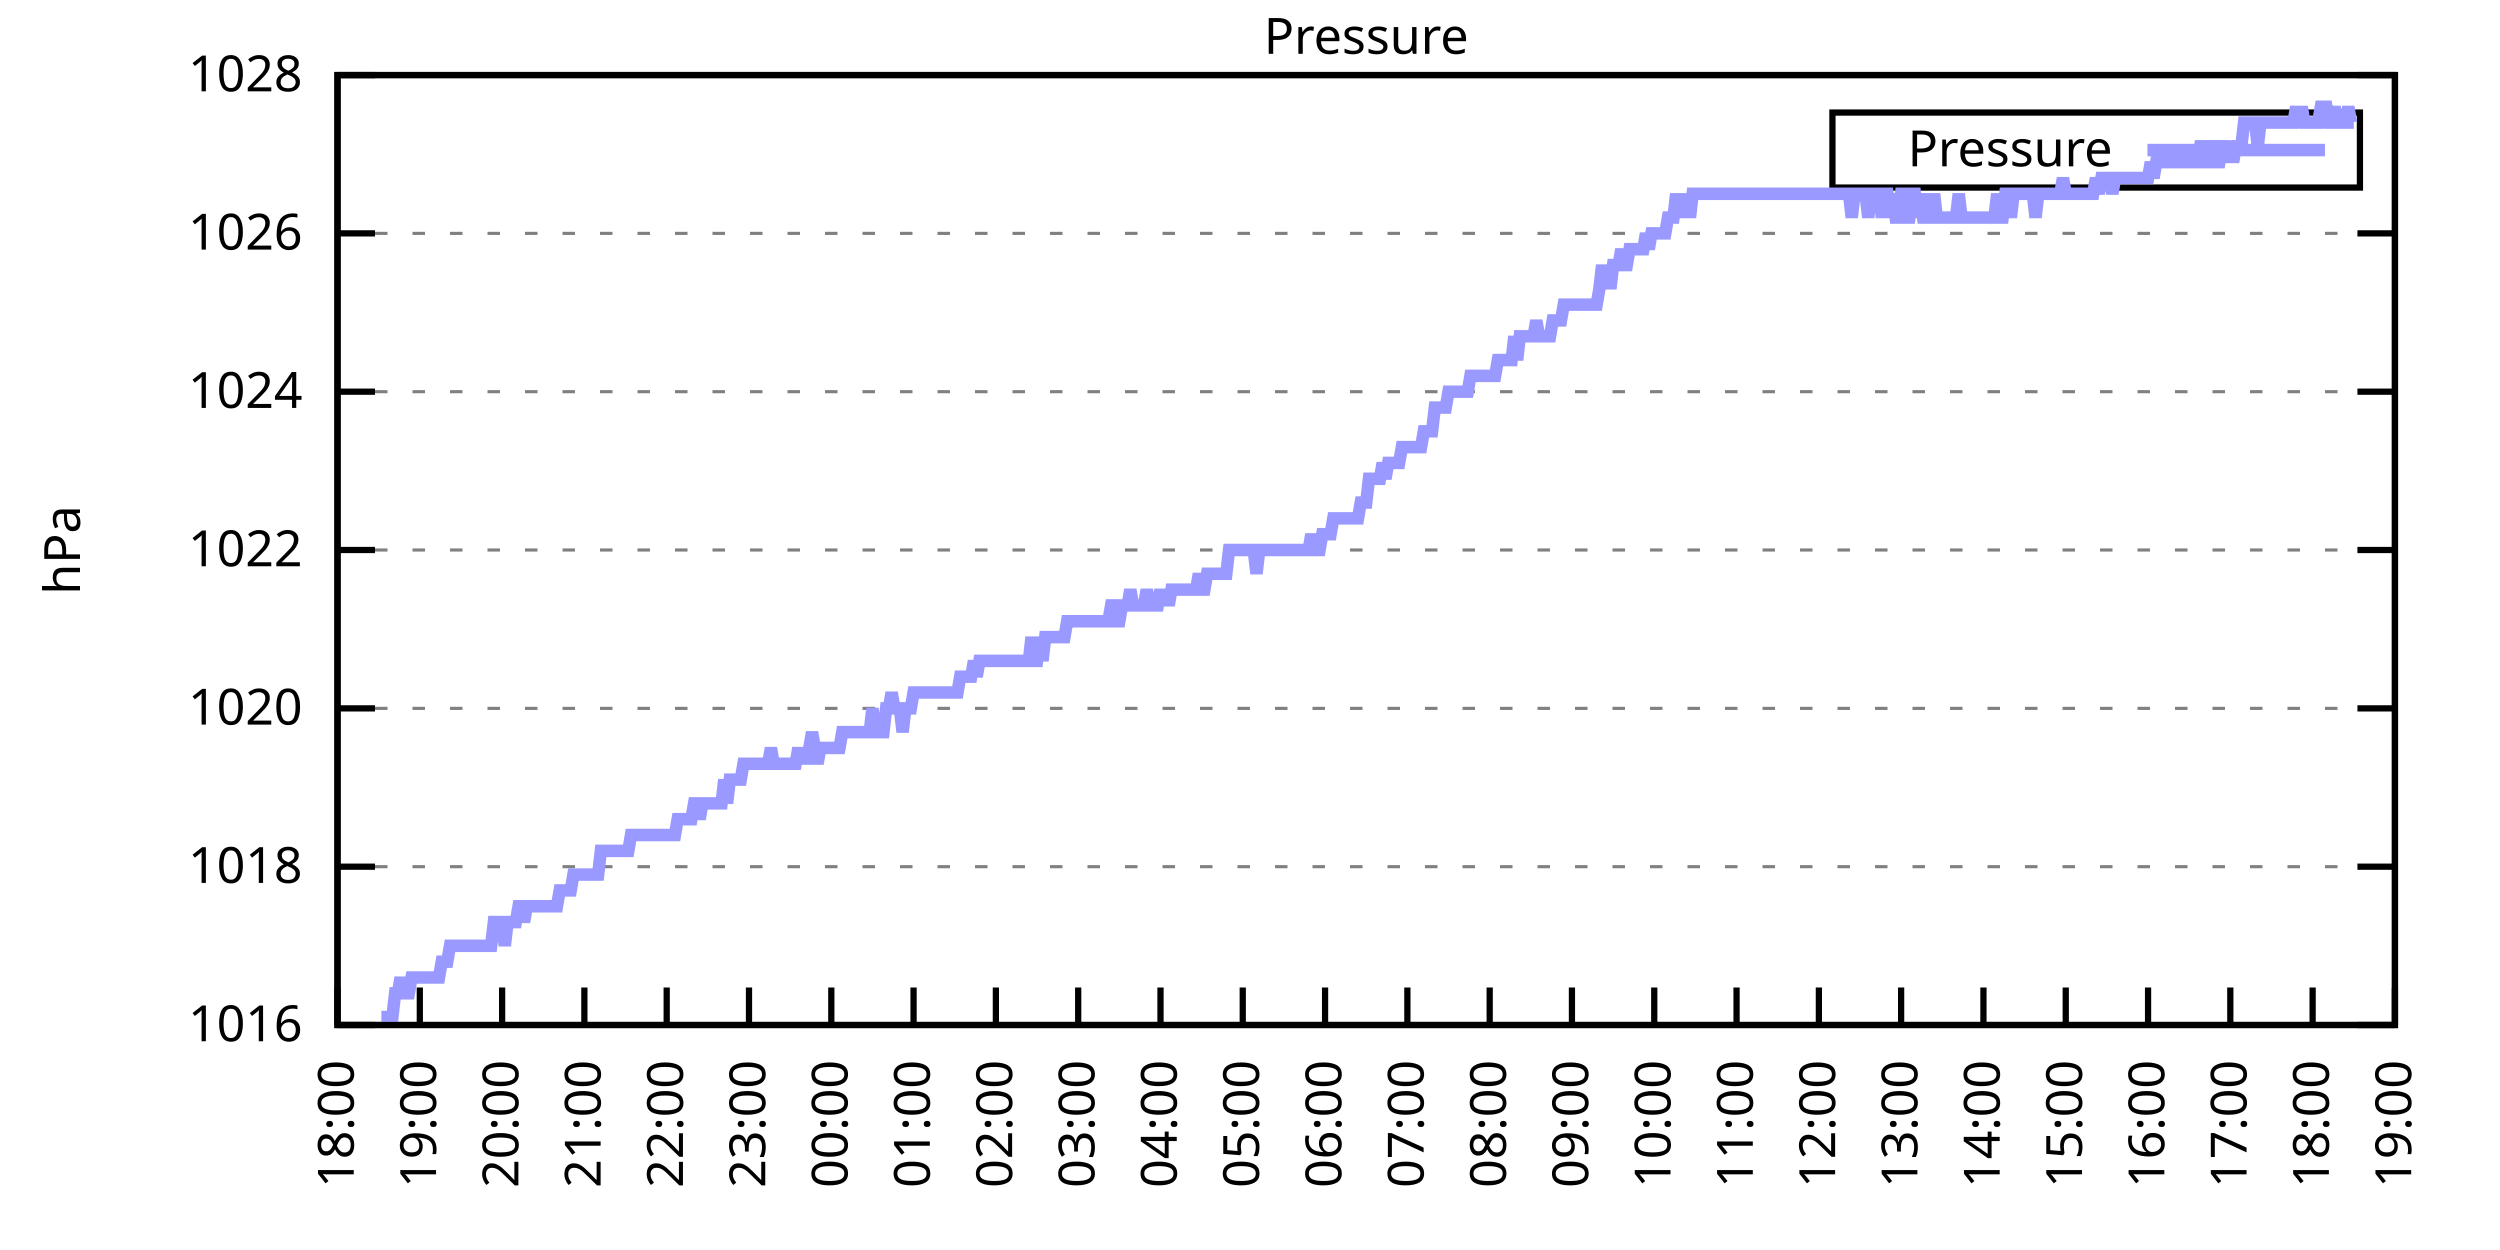
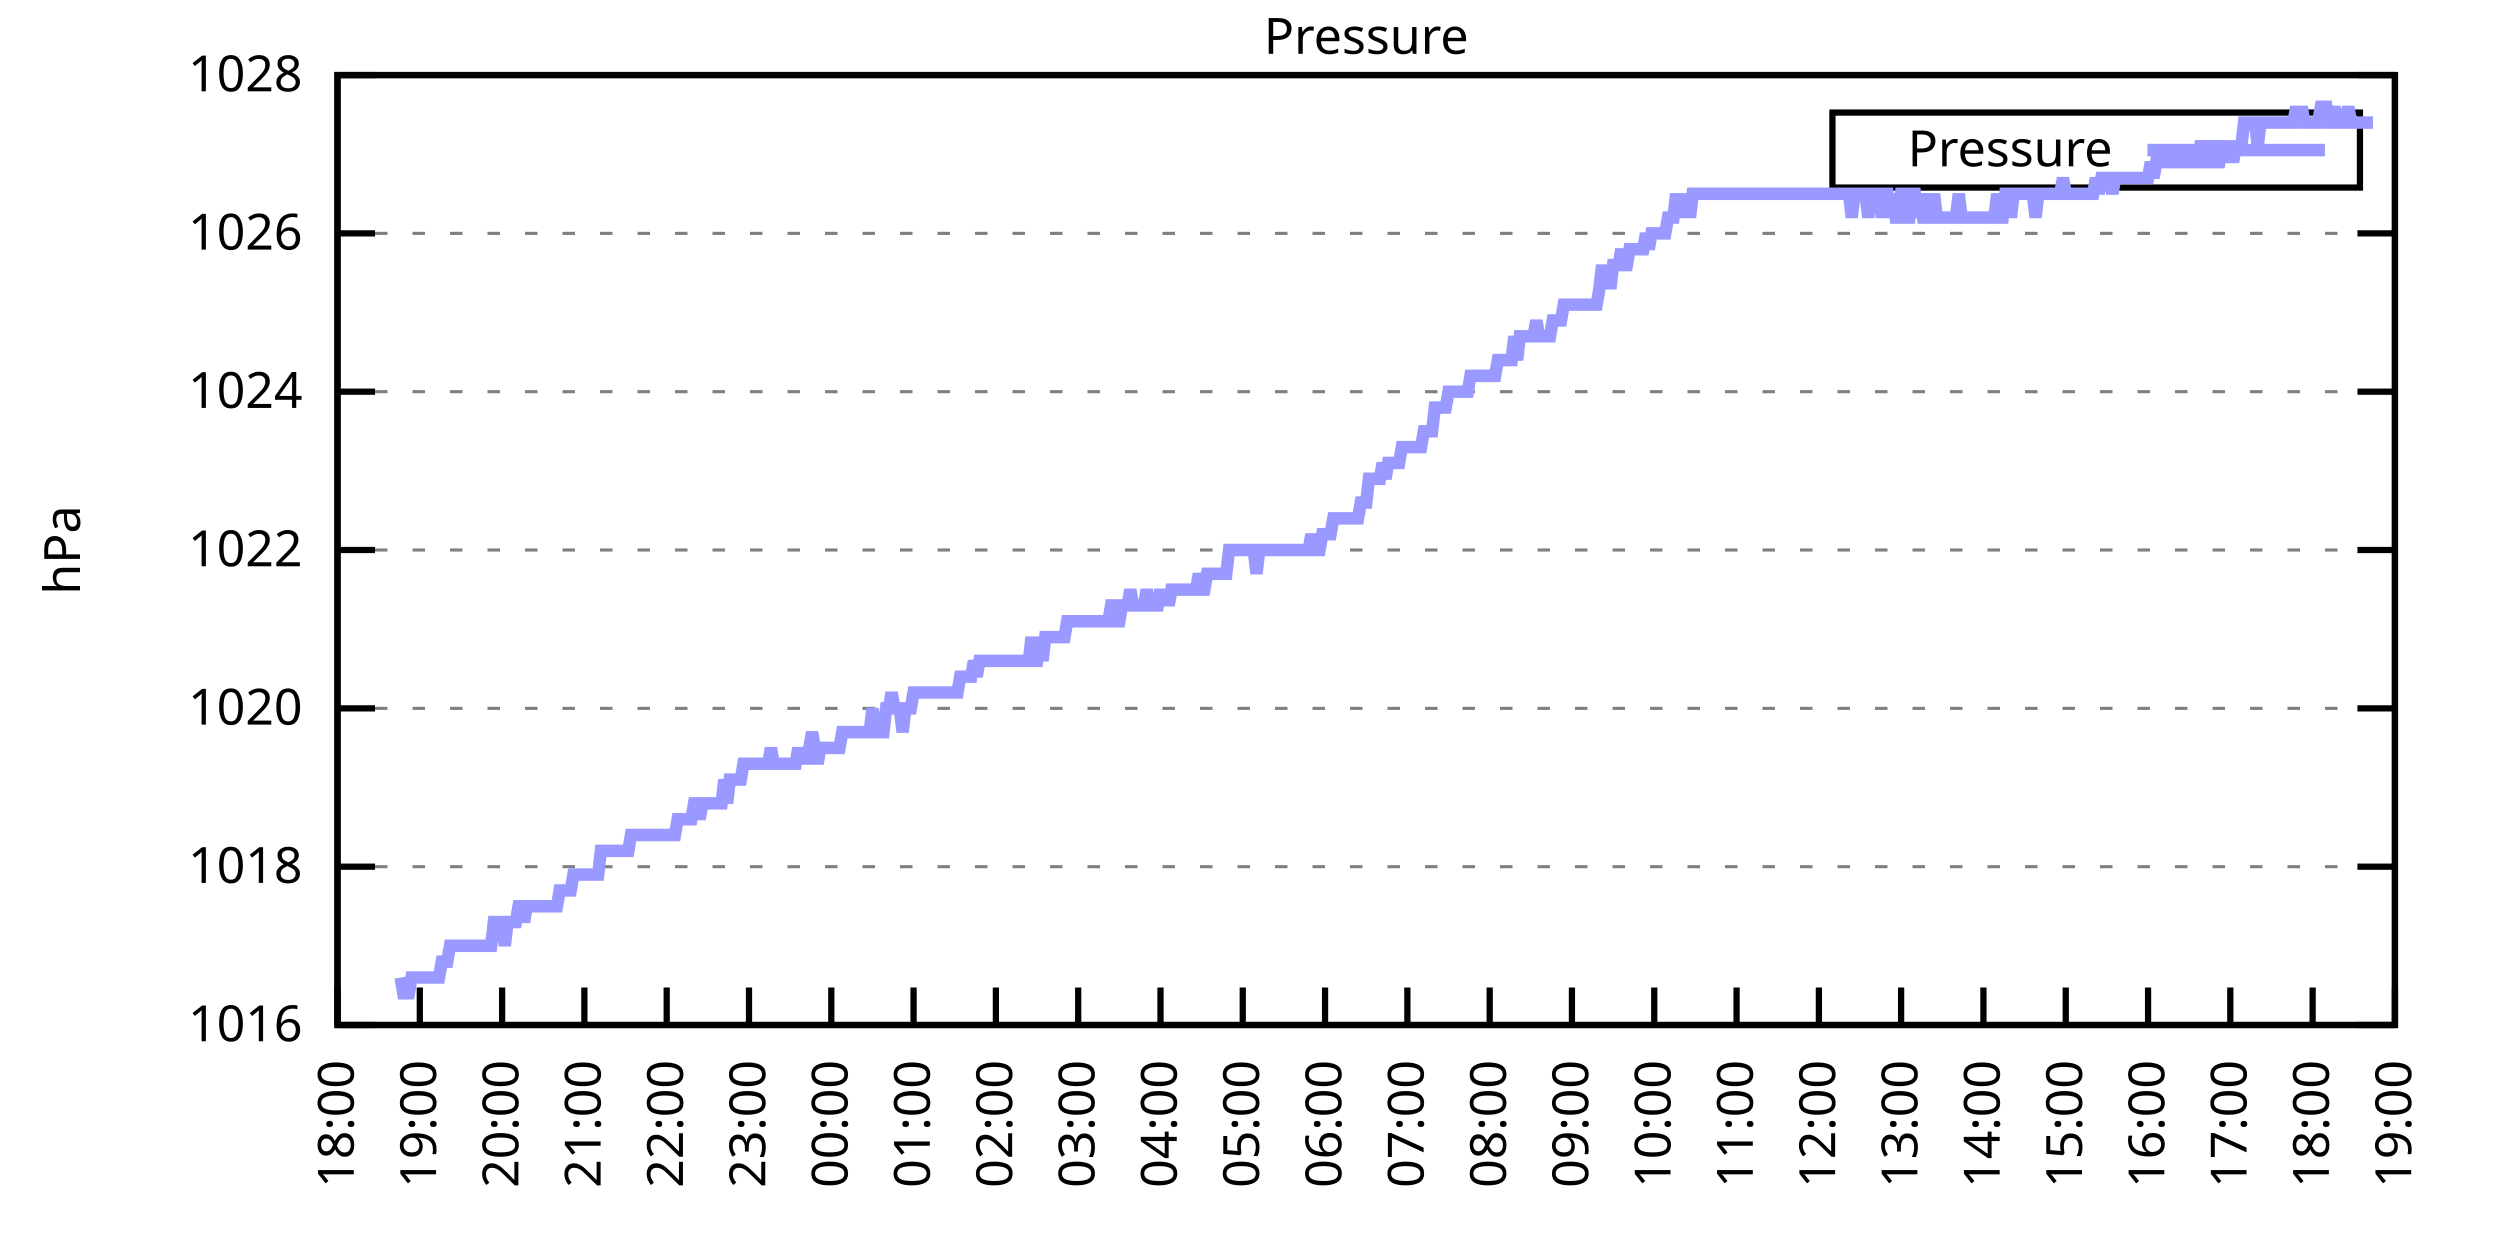
<svg xmlns="http://www.w3.org/2000/svg" xmlns:xlink="http://www.w3.org/1999/xlink" width="400" height="200" viewBox="0 0 400 200">
  <g id="gnuplot_canvas">
    <rect x="0" y="0" width="400" height="200" fill="none" />
    <defs>
      <circle id="gpDot" r="0.5" stroke-width="0.5" stroke="currentColor" />
      <path id="gpPt0" stroke-width="0.333" stroke="currentColor" d="M-1,0 h2 M0,-1 v2" />
      <path id="gpPt1" stroke-width="0.333" stroke="currentColor" d="M-1,-1 L1,1 M1,-1 L-1,1" />
      <path id="gpPt2" stroke-width="0.333" stroke="currentColor" d="M-1,0 L1,0 M0,-1 L0,1 M-1,-1 L1,1 M-1,1 L1,-1" />
      <rect id="gpPt3" stroke-width="0.333" stroke="currentColor" x="-1" y="-1" width="2" height="2" />
      <rect id="gpPt4" stroke-width="0.333" stroke="currentColor" fill="currentColor" x="-1" y="-1" width="2" height="2" />
      <circle id="gpPt5" stroke-width="0.333" stroke="currentColor" cx="0" cy="0" r="1" />
      <use xlink:href="#gpPt5" id="gpPt6" fill="currentColor" stroke="none" />
      <path id="gpPt7" stroke-width="0.333" stroke="currentColor" d="M0,-1.33 L-1.33,0.67 L1.33,0.67 z" />
      <use xlink:href="#gpPt7" id="gpPt8" fill="currentColor" stroke="none" />
      <use xlink:href="#gpPt7" id="gpPt9" stroke="currentColor" transform="rotate(180)" />
      <use xlink:href="#gpPt9" id="gpPt10" fill="currentColor" stroke="none" />
      <use xlink:href="#gpPt3" id="gpPt11" stroke="currentColor" transform="rotate(45)" />
      <use xlink:href="#gpPt11" id="gpPt12" fill="currentColor" stroke="none" />
      <path id="gpPt13" stroke-width="0.333" stroke="currentColor" d="M0,1.330 L1.265,0.411 L0.782,-1.067 L-0.782,-1.076 L-1.265,0.411 z" />
      <use xlink:href="#gpPt13" id="gpPt14" fill="currentColor" stroke="none" />
      <filter id="textbox" filterUnits="objectBoundingBox" x="0" y="0" height="1" width="1">
        <feFlood flood-color="white" flood-opacity="1" result="bgnd" />
        <feComposite in="SourceGraphic" in2="bgnd" operator="atop" />
      </filter>
      <filter id="greybox" filterUnits="objectBoundingBox" x="0" y="0" height="1" width="1">
        <feFlood flood-color="lightgrey" flood-opacity="1" result="grey" />
        <feComposite in="SourceGraphic" in2="grey" operator="atop" />
      </filter>
    </defs>
    <g fill="none" color="white" stroke="currentColor" stroke-width="1.00" stroke-linecap="butt" stroke-linejoin="miter">
</g>
    <g fill="none" color="black" stroke="currentColor" stroke-width="1.00" stroke-linecap="butt" stroke-linejoin="miter">
      <g stroke="none" shape-rendering="crispEdges">
        <polygon fill="rgb(255, 255, 255)" points="54.00,164.00 383.18,164.00 383.18,12.02 54.00,12.02 " />
      </g>
    </g>
    <g fill="none" color="black" stroke="currentColor" stroke-width="1.00" stroke-linecap="butt" stroke-linejoin="miter">
</g>
    <g fill="none" color="black" stroke="black" stroke-width="0.50" stroke-linecap="butt" stroke-linejoin="miter">
</g>
    <g fill="none" color="gray" stroke="currentColor" stroke-width="0.50" stroke-linecap="butt" stroke-linejoin="miter">
      <path stroke="gray" stroke-dasharray="2,4" class="gridline" d="M54.00,164.00 L383.19,164.00  " />
    </g>
    <g fill="none" color="gray" stroke="gray" stroke-width="1.00" stroke-linecap="butt" stroke-linejoin="miter">
</g>
    <g fill="none" color="black" stroke="currentColor" stroke-width="1.00" stroke-linecap="butt" stroke-linejoin="miter">
      <path stroke="black" d="M54.00,164.00 L60.00,164.00 M383.19,164.00 L377.19,164.00  " />
      <g transform="translate(48.40,166.60)" stroke="none" fill="black" font-family="Sans" font-size="8.00" text-anchor="end">
        <text>
          <tspan font-family="Sans"> 1016</tspan>
        </text>
      </g>
    </g>
    <g fill="none" color="black" stroke="currentColor" stroke-width="1.00" stroke-linecap="butt" stroke-linejoin="miter">
</g>
    <g fill="none" color="black" stroke="black" stroke-width="0.50" stroke-linecap="butt" stroke-linejoin="miter">
</g>
    <g fill="none" color="gray" stroke="currentColor" stroke-width="0.50" stroke-linecap="butt" stroke-linejoin="miter">
      <path stroke="gray" stroke-dasharray="2,4" class="gridline" d="M54.00,138.67 L383.19,138.67  " />
    </g>
    <g fill="none" color="gray" stroke="gray" stroke-width="1.00" stroke-linecap="butt" stroke-linejoin="miter">
</g>
    <g fill="none" color="black" stroke="currentColor" stroke-width="1.00" stroke-linecap="butt" stroke-linejoin="miter">
      <path stroke="black" d="M54.00,138.67 L60.00,138.67 M383.19,138.67 L377.19,138.67  " />
      <g transform="translate(48.40,141.27)" stroke="none" fill="black" font-family="Sans" font-size="8.00" text-anchor="end">
        <text>
          <tspan font-family="Sans"> 1018</tspan>
        </text>
      </g>
    </g>
    <g fill="none" color="black" stroke="currentColor" stroke-width="1.00" stroke-linecap="butt" stroke-linejoin="miter">
</g>
    <g fill="none" color="black" stroke="black" stroke-width="0.50" stroke-linecap="butt" stroke-linejoin="miter">
</g>
    <g fill="none" color="gray" stroke="currentColor" stroke-width="0.50" stroke-linecap="butt" stroke-linejoin="miter">
      <path stroke="gray" stroke-dasharray="2,4" class="gridline" d="M54.00,113.34 L383.19,113.34  " />
    </g>
    <g fill="none" color="gray" stroke="gray" stroke-width="1.00" stroke-linecap="butt" stroke-linejoin="miter">
</g>
    <g fill="none" color="black" stroke="currentColor" stroke-width="1.00" stroke-linecap="butt" stroke-linejoin="miter">
      <path stroke="black" d="M54.00,113.34 L60.00,113.34 M383.19,113.34 L377.19,113.34  " />
      <g transform="translate(48.40,115.94)" stroke="none" fill="black" font-family="Sans" font-size="8.00" text-anchor="end">
        <text>
          <tspan font-family="Sans"> 1020</tspan>
        </text>
      </g>
    </g>
    <g fill="none" color="black" stroke="currentColor" stroke-width="1.00" stroke-linecap="butt" stroke-linejoin="miter">
</g>
    <g fill="none" color="black" stroke="black" stroke-width="0.50" stroke-linecap="butt" stroke-linejoin="miter">
</g>
    <g fill="none" color="gray" stroke="currentColor" stroke-width="0.50" stroke-linecap="butt" stroke-linejoin="miter">
      <path stroke="gray" stroke-dasharray="2,4" class="gridline" d="M54.00,88.00 L383.19,88.00  " />
    </g>
    <g fill="none" color="gray" stroke="gray" stroke-width="1.00" stroke-linecap="butt" stroke-linejoin="miter">
</g>
    <g fill="none" color="black" stroke="currentColor" stroke-width="1.00" stroke-linecap="butt" stroke-linejoin="miter">
      <path stroke="black" d="M54.00,88.00 L60.00,88.00 M383.19,88.00 L377.19,88.00  " />
      <g transform="translate(48.40,90.60)" stroke="none" fill="black" font-family="Sans" font-size="8.00" text-anchor="end">
        <text>
          <tspan font-family="Sans"> 1022</tspan>
        </text>
      </g>
    </g>
    <g fill="none" color="black" stroke="currentColor" stroke-width="1.00" stroke-linecap="butt" stroke-linejoin="miter">
</g>
    <g fill="none" color="black" stroke="black" stroke-width="0.50" stroke-linecap="butt" stroke-linejoin="miter">
</g>
    <g fill="none" color="gray" stroke="currentColor" stroke-width="0.50" stroke-linecap="butt" stroke-linejoin="miter">
      <path stroke="gray" stroke-dasharray="2,4" class="gridline" d="M54.00,62.67 L383.19,62.67  " />
    </g>
    <g fill="none" color="gray" stroke="gray" stroke-width="1.00" stroke-linecap="butt" stroke-linejoin="miter">
</g>
    <g fill="none" color="black" stroke="currentColor" stroke-width="1.00" stroke-linecap="butt" stroke-linejoin="miter">
      <path stroke="black" d="M54.00,62.67 L60.00,62.67 M383.19,62.67 L377.19,62.67  " />
      <g transform="translate(48.40,65.27)" stroke="none" fill="black" font-family="Sans" font-size="8.00" text-anchor="end">
        <text>
          <tspan font-family="Sans"> 1024</tspan>
        </text>
      </g>
    </g>
    <g fill="none" color="black" stroke="currentColor" stroke-width="1.00" stroke-linecap="butt" stroke-linejoin="miter">
</g>
    <g fill="none" color="black" stroke="black" stroke-width="0.50" stroke-linecap="butt" stroke-linejoin="miter">
</g>
    <g fill="none" color="gray" stroke="currentColor" stroke-width="0.50" stroke-linecap="butt" stroke-linejoin="miter">
      <path stroke="gray" stroke-dasharray="2,4" class="gridline" d="M54.00,37.34 L383.19,37.34  " />
    </g>
    <g fill="none" color="gray" stroke="gray" stroke-width="1.00" stroke-linecap="butt" stroke-linejoin="miter">
</g>
    <g fill="none" color="black" stroke="currentColor" stroke-width="1.00" stroke-linecap="butt" stroke-linejoin="miter">
      <path stroke="black" d="M54.00,37.34 L60.00,37.34 M383.19,37.34 L377.19,37.34  " />
      <g transform="translate(48.40,39.94)" stroke="none" fill="black" font-family="Sans" font-size="8.00" text-anchor="end">
        <text>
          <tspan font-family="Sans"> 1026</tspan>
        </text>
      </g>
    </g>
    <g fill="none" color="black" stroke="currentColor" stroke-width="1.00" stroke-linecap="butt" stroke-linejoin="miter">
</g>
    <g fill="none" color="black" stroke="black" stroke-width="0.50" stroke-linecap="butt" stroke-linejoin="miter">
</g>
    <g fill="none" color="gray" stroke="currentColor" stroke-width="0.50" stroke-linecap="butt" stroke-linejoin="miter">
      <path stroke="gray" stroke-dasharray="2,4" class="gridline" d="M54.00,12.01 L383.19,12.01  " />
    </g>
    <g fill="none" color="gray" stroke="gray" stroke-width="1.00" stroke-linecap="butt" stroke-linejoin="miter">
</g>
    <g fill="none" color="black" stroke="currentColor" stroke-width="1.00" stroke-linecap="butt" stroke-linejoin="miter">
      <path stroke="black" d="M54.00,12.01 L60.00,12.01 M383.19,12.01 L377.19,12.01  " />
      <g transform="translate(48.40,14.61)" stroke="none" fill="black" font-family="Sans" font-size="8.00" text-anchor="end">
        <text>
          <tspan font-family="Sans"> 1028</tspan>
        </text>
      </g>
    </g>
    <g fill="none" color="black" stroke="currentColor" stroke-width="1.00" stroke-linecap="butt" stroke-linejoin="miter">
      <path stroke="black" d="M54.00,164.00 L54.00,158.00  " />
      <g transform="translate(56.60,169.60) rotate(270.00)" stroke="none" fill="black" font-family="Sans" font-size="8.00" text-anchor="end">
        <text>
          <tspan font-family="Sans">18:00</tspan>
        </text>
      </g>
    </g>
    <g fill="none" color="black" stroke="currentColor" stroke-width="1.00" stroke-linecap="butt" stroke-linejoin="miter">
      <path stroke="black" d="M67.17,164.00 L67.17,158.00  " />
      <g transform="translate(69.77,169.60) rotate(270.00)" stroke="none" fill="black" font-family="Sans" font-size="8.00" text-anchor="end">
        <text>
          <tspan font-family="Sans">19:00</tspan>
        </text>
      </g>
    </g>
    <g fill="none" color="black" stroke="currentColor" stroke-width="1.00" stroke-linecap="butt" stroke-linejoin="miter">
      <path stroke="black" d="M80.34,164.00 L80.34,158.00  " />
      <g transform="translate(82.94,169.60) rotate(270.00)" stroke="none" fill="black" font-family="Sans" font-size="8.00" text-anchor="end">
        <text>
          <tspan font-family="Sans">20:00</tspan>
        </text>
      </g>
    </g>
    <g fill="none" color="black" stroke="currentColor" stroke-width="1.00" stroke-linecap="butt" stroke-linejoin="miter">
      <path stroke="black" d="M93.50,164.00 L93.50,158.00  " />
      <g transform="translate(96.10,169.60) rotate(270.00)" stroke="none" fill="black" font-family="Sans" font-size="8.00" text-anchor="end">
        <text>
          <tspan font-family="Sans">21:00</tspan>
        </text>
      </g>
    </g>
    <g fill="none" color="black" stroke="currentColor" stroke-width="1.00" stroke-linecap="butt" stroke-linejoin="miter">
      <path stroke="black" d="M106.67,164.00 L106.67,158.00  " />
      <g transform="translate(109.27,169.60) rotate(270.00)" stroke="none" fill="black" font-family="Sans" font-size="8.00" text-anchor="end">
        <text>
          <tspan font-family="Sans">22:00</tspan>
        </text>
      </g>
    </g>
    <g fill="none" color="black" stroke="currentColor" stroke-width="1.00" stroke-linecap="butt" stroke-linejoin="miter">
      <path stroke="black" d="M119.84,164.00 L119.84,158.00  " />
      <g transform="translate(122.44,169.60) rotate(270.00)" stroke="none" fill="black" font-family="Sans" font-size="8.00" text-anchor="end">
        <text>
          <tspan font-family="Sans">23:00</tspan>
        </text>
      </g>
    </g>
    <g fill="none" color="black" stroke="currentColor" stroke-width="1.00" stroke-linecap="butt" stroke-linejoin="miter">
      <path stroke="black" d="M133.01,164.00 L133.01,158.00  " />
      <g transform="translate(135.61,169.60) rotate(270.00)" stroke="none" fill="black" font-family="Sans" font-size="8.00" text-anchor="end">
        <text>
          <tspan font-family="Sans">00:00</tspan>
        </text>
      </g>
    </g>
    <g fill="none" color="black" stroke="currentColor" stroke-width="1.00" stroke-linecap="butt" stroke-linejoin="miter">
      <path stroke="black" d="M146.17,164.00 L146.17,158.00  " />
      <g transform="translate(148.77,169.60) rotate(270.00)" stroke="none" fill="black" font-family="Sans" font-size="8.00" text-anchor="end">
        <text>
          <tspan font-family="Sans">01:00</tspan>
        </text>
      </g>
    </g>
    <g fill="none" color="black" stroke="currentColor" stroke-width="1.00" stroke-linecap="butt" stroke-linejoin="miter">
      <path stroke="black" d="M159.34,164.00 L159.34,158.00  " />
      <g transform="translate(161.94,169.60) rotate(270.00)" stroke="none" fill="black" font-family="Sans" font-size="8.00" text-anchor="end">
        <text>
          <tspan font-family="Sans">02:00</tspan>
        </text>
      </g>
    </g>
    <g fill="none" color="black" stroke="currentColor" stroke-width="1.00" stroke-linecap="butt" stroke-linejoin="miter">
      <path stroke="black" d="M172.51,164.00 L172.51,158.00  " />
      <g transform="translate(175.11,169.60) rotate(270.00)" stroke="none" fill="black" font-family="Sans" font-size="8.00" text-anchor="end">
        <text>
          <tspan font-family="Sans">03:00</tspan>
        </text>
      </g>
    </g>
    <g fill="none" color="black" stroke="currentColor" stroke-width="1.00" stroke-linecap="butt" stroke-linejoin="miter">
      <path stroke="black" d="M185.68,164.00 L185.68,158.00  " />
      <g transform="translate(188.28,169.60) rotate(270.00)" stroke="none" fill="black" font-family="Sans" font-size="8.00" text-anchor="end">
        <text>
          <tspan font-family="Sans">04:00</tspan>
        </text>
      </g>
    </g>
    <g fill="none" color="black" stroke="currentColor" stroke-width="1.00" stroke-linecap="butt" stroke-linejoin="miter">
      <path stroke="black" d="M198.84,164.00 L198.84,158.00  " />
      <g transform="translate(201.44,169.60) rotate(270.00)" stroke="none" fill="black" font-family="Sans" font-size="8.00" text-anchor="end">
        <text>
          <tspan font-family="Sans">05:00</tspan>
        </text>
      </g>
    </g>
    <g fill="none" color="black" stroke="currentColor" stroke-width="1.00" stroke-linecap="butt" stroke-linejoin="miter">
      <path stroke="black" d="M212.01,164.00 L212.01,158.00  " />
      <g transform="translate(214.61,169.60) rotate(270.00)" stroke="none" fill="black" font-family="Sans" font-size="8.00" text-anchor="end">
        <text>
          <tspan font-family="Sans">06:00</tspan>
        </text>
      </g>
    </g>
    <g fill="none" color="black" stroke="currentColor" stroke-width="1.00" stroke-linecap="butt" stroke-linejoin="miter">
      <path stroke="black" d="M225.18,164.00 L225.18,158.00  " />
      <g transform="translate(227.78,169.60) rotate(270.00)" stroke="none" fill="black" font-family="Sans" font-size="8.00" text-anchor="end">
        <text>
          <tspan font-family="Sans">07:00</tspan>
        </text>
      </g>
    </g>
    <g fill="none" color="black" stroke="currentColor" stroke-width="1.00" stroke-linecap="butt" stroke-linejoin="miter">
      <path stroke="black" d="M238.35,164.00 L238.35,158.00  " />
      <g transform="translate(240.95,169.60) rotate(270.00)" stroke="none" fill="black" font-family="Sans" font-size="8.00" text-anchor="end">
        <text>
          <tspan font-family="Sans">08:00</tspan>
        </text>
      </g>
    </g>
    <g fill="none" color="black" stroke="currentColor" stroke-width="1.00" stroke-linecap="butt" stroke-linejoin="miter">
      <path stroke="black" d="M251.51,164.00 L251.51,158.00  " />
      <g transform="translate(254.11,169.60) rotate(270.00)" stroke="none" fill="black" font-family="Sans" font-size="8.00" text-anchor="end">
        <text>
          <tspan font-family="Sans">09:00</tspan>
        </text>
      </g>
    </g>
    <g fill="none" color="black" stroke="currentColor" stroke-width="1.00" stroke-linecap="butt" stroke-linejoin="miter">
      <path stroke="black" d="M264.68,164.00 L264.68,158.00  " />
      <g transform="translate(267.28,169.60) rotate(270.00)" stroke="none" fill="black" font-family="Sans" font-size="8.00" text-anchor="end">
        <text>
          <tspan font-family="Sans">10:00</tspan>
        </text>
      </g>
    </g>
    <g fill="none" color="black" stroke="currentColor" stroke-width="1.00" stroke-linecap="butt" stroke-linejoin="miter">
      <path stroke="black" d="M277.85,164.00 L277.85,158.00  " />
      <g transform="translate(280.45,169.60) rotate(270.00)" stroke="none" fill="black" font-family="Sans" font-size="8.00" text-anchor="end">
        <text>
          <tspan font-family="Sans">11:00</tspan>
        </text>
      </g>
    </g>
    <g fill="none" color="black" stroke="currentColor" stroke-width="1.00" stroke-linecap="butt" stroke-linejoin="miter">
      <path stroke="black" d="M291.02,164.00 L291.02,158.00  " />
      <g transform="translate(293.62,169.60) rotate(270.00)" stroke="none" fill="black" font-family="Sans" font-size="8.00" text-anchor="end">
        <text>
          <tspan font-family="Sans">12:00</tspan>
        </text>
      </g>
    </g>
    <g fill="none" color="black" stroke="currentColor" stroke-width="1.00" stroke-linecap="butt" stroke-linejoin="miter">
      <path stroke="black" d="M304.18,164.00 L304.18,158.00  " />
      <g transform="translate(306.78,169.60) rotate(270.00)" stroke="none" fill="black" font-family="Sans" font-size="8.00" text-anchor="end">
        <text>
          <tspan font-family="Sans">13:00</tspan>
        </text>
      </g>
    </g>
    <g fill="none" color="black" stroke="currentColor" stroke-width="1.00" stroke-linecap="butt" stroke-linejoin="miter">
      <path stroke="black" d="M317.35,164.00 L317.35,158.00  " />
      <g transform="translate(319.95,169.60) rotate(270.00)" stroke="none" fill="black" font-family="Sans" font-size="8.00" text-anchor="end">
        <text>
          <tspan font-family="Sans">14:00</tspan>
        </text>
      </g>
    </g>
    <g fill="none" color="black" stroke="currentColor" stroke-width="1.00" stroke-linecap="butt" stroke-linejoin="miter">
      <path stroke="black" d="M330.52,164.00 L330.52,158.00  " />
      <g transform="translate(333.12,169.60) rotate(270.00)" stroke="none" fill="black" font-family="Sans" font-size="8.00" text-anchor="end">
        <text>
          <tspan font-family="Sans">15:00</tspan>
        </text>
      </g>
    </g>
    <g fill="none" color="black" stroke="currentColor" stroke-width="1.00" stroke-linecap="butt" stroke-linejoin="miter">
      <path stroke="black" d="M343.69,164.00 L343.69,158.00  " />
      <g transform="translate(346.29,169.60) rotate(270.00)" stroke="none" fill="black" font-family="Sans" font-size="8.00" text-anchor="end">
        <text>
          <tspan font-family="Sans">16:00</tspan>
        </text>
      </g>
    </g>
    <g fill="none" color="black" stroke="currentColor" stroke-width="1.00" stroke-linecap="butt" stroke-linejoin="miter">
      <path stroke="black" d="M356.85,164.00 L356.85,158.00  " />
      <g transform="translate(359.45,169.60) rotate(270.00)" stroke="none" fill="black" font-family="Sans" font-size="8.00" text-anchor="end">
        <text>
          <tspan font-family="Sans">17:00</tspan>
        </text>
      </g>
    </g>
    <g fill="none" color="black" stroke="currentColor" stroke-width="1.00" stroke-linecap="butt" stroke-linejoin="miter">
      <path stroke="black" d="M370.02,164.00 L370.02,158.00  " />
      <g transform="translate(372.62,169.60) rotate(270.00)" stroke="none" fill="black" font-family="Sans" font-size="8.00" text-anchor="end">
        <text>
          <tspan font-family="Sans">18:00</tspan>
        </text>
      </g>
    </g>
    <g fill="none" color="black" stroke="currentColor" stroke-width="1.00" stroke-linecap="butt" stroke-linejoin="miter">
      <path stroke="black" d="M383.19,164.00 L383.19,158.00  " />
      <g transform="translate(385.79,169.60) rotate(270.00)" stroke="none" fill="black" font-family="Sans" font-size="8.00" text-anchor="end">
        <text>
          <tspan font-family="Sans">19:00</tspan>
        </text>
      </g>
    </g>
    <g fill="none" color="black" stroke="currentColor" stroke-width="1.00" stroke-linecap="butt" stroke-linejoin="miter">
</g>
    <g fill="none" color="black" stroke="currentColor" stroke-width="1.00" stroke-linecap="butt" stroke-linejoin="miter">
      <path stroke="black" d="M54.00,12.01 L54.00,164.00 L383.19,164.00 L383.19,12.01 L54.00,12.01 Z  " />
    </g>
    <g fill="none" color="black" stroke="currentColor" stroke-width="1.00" stroke-linecap="butt" stroke-linejoin="miter">
</g>
    <g fill="none" color="black" stroke="currentColor" stroke-width="1.00" stroke-linecap="butt" stroke-linejoin="miter">
      <path stroke="black" d="M293.19,30.01 L293.19,18.01 L377.59,18.01 L377.59,30.01 L293.19,30.01 Z  " />
    </g>
    <g id="Pressure_plot_1">
      <g fill="none" color="white" stroke="black" stroke-width="2.00" stroke-linecap="butt" stroke-linejoin="miter">
</g>
      <g fill="none" color="black" stroke="currentColor" stroke-width="2.00" stroke-linecap="butt" stroke-linejoin="miter">
        <g transform="translate(337.99,26.61)" stroke="none" fill="black" font-family="Sans" font-size="8.00" text-anchor="end">
          <text>
            <tspan font-family="Sans">Pressure</tspan>
          </text>
        </g>
      </g>
      <g fill="none" color="black" stroke="currentColor" stroke-width="2.00" stroke-linecap="butt" stroke-linejoin="miter">
-         <path stroke="rgb(153, 153, 255)" d="M343.59,24.01 L371.99,24.01 M61.02,162.73 L61.46,162.73 L61.90,162.73 L62.34,162.73 L62.78,162.73 L63.22,158.93   L63.66,158.93 L64.10,156.40 L64.53,158.93 L64.97,158.93 L65.41,158.93 L65.85,156.40 L66.29,156.40 L66.73,156.40   L67.17,156.40 L67.61,156.40 L68.05,156.40 L68.48,156.40 L68.92,156.40 L69.36,156.40 L69.80,156.40 L70.24,156.40   L70.68,153.87 L71.12,153.87 L71.56,153.87 L72.00,151.33 L72.43,151.33 L72.87,151.33 L73.31,151.33 L73.75,151.33   L74.19,151.33 L74.63,151.33 L75.07,151.33 L75.51,151.33 L75.95,151.33 L76.38,151.33 L76.82,151.33 L77.26,151.33   L77.70,151.33 L78.14,151.33 L78.58,151.33 L79.02,147.53 L79.46,147.53 L79.90,147.53 L80.34,147.53 L80.77,151.33   L81.21,147.53 L81.65,147.53 L82.09,147.53 L82.53,147.53 L82.97,145.00 L83.41,145.00 L83.85,147.53 L84.29,145.00   L84.72,145.00 L85.16,145.00 L85.60,145.00 L86.04,145.00 L86.48,145.00 L86.92,145.00 L87.36,145.00 L87.80,145.00   L88.24,145.00 L88.67,145.00 L89.11,145.00 L89.55,142.47 L89.99,142.47 L90.43,142.47 L90.87,142.47 L91.31,142.47   L91.75,139.93 L92.19,139.93 L92.62,139.93 L93.06,139.93 L93.50,139.93 L93.94,139.93 L94.38,139.93 L94.82,139.93   L95.26,139.93 L95.70,139.93 L96.14,136.14 L96.58,136.14 L97.01,136.14 L97.45,136.14 L97.89,136.14 L98.33,136.14   L98.77,136.14 L99.21,136.14 L99.65,136.14 L100.09,136.14 L100.53,136.14 L100.96,133.60 L101.40,133.60 L101.84,133.60   L102.28,133.60 L102.72,133.60 L103.16,133.60 L103.60,133.60 L104.04,133.60 L104.48,133.60 L104.91,133.60 L105.35,133.60   L105.79,133.60 L106.23,133.60 L106.67,133.60 L107.11,133.60 L107.55,133.60 L107.99,133.60 L108.43,131.07 L108.87,131.07   L109.30,131.07 L109.74,131.07 L110.18,131.07 L110.62,131.07 L111.06,128.54 L111.50,128.54 L111.94,131.07 L112.38,128.54   L112.82,128.54 L113.25,128.54 L113.69,128.54 L114.13,128.54 L114.57,128.54 L115.01,128.54 L115.45,128.54 L115.89,124.74   L116.33,128.54 L116.77,124.74 L117.20,124.74 L117.64,124.74 L118.08,124.74 L118.52,124.74 L118.96,122.20 L119.40,122.20   L119.84,122.20 L120.28,122.20 L120.72,122.20 L121.15,122.20 L121.59,122.20 L122.03,122.20 L122.47,122.20 L122.91,122.20   L123.35,119.67 L123.79,122.20 L124.23,122.20 L124.67,122.20 L125.11,122.20 L125.54,122.20 L125.98,122.20 L126.42,122.20   L126.86,122.20 L127.30,122.20 L127.74,119.67 L128.18,122.20 L128.62,119.67 L129.06,122.20 L129.49,119.67 L129.93,117.14   L130.37,119.67 L130.81,122.20 L131.25,119.67 L131.69,119.67 L132.13,119.67 L132.57,119.67 L133.01,119.67 L133.44,119.67   L133.88,119.67 L134.32,119.67 L134.76,117.14 L135.20,117.14 L135.64,117.14 L136.08,117.14 L136.52,117.14 L136.96,117.14   L137.39,117.14 L137.83,117.14 L138.27,117.14 L138.71,117.14 L139.15,117.14 L139.59,113.34 L140.03,117.14 L140.47,117.14   L140.91,117.14 L141.35,117.14 L141.78,113.34 L142.22,113.34 L142.66,110.80 L143.10,113.34 L143.54,113.34 L143.98,113.34   L144.42,117.14 L144.86,113.34 L145.30,113.34 L145.73,113.34 L146.17,110.80 L146.61,110.80 L147.05,110.80 L147.49,110.80   L147.93,110.80 L148.37,110.80 L148.81,110.80 L149.25,110.80 L149.68,110.80 L150.12,110.80 L150.56,110.80 L151.00,110.80   L151.44,110.80 L151.88,110.80 L152.32,110.80 L152.76,110.80 L153.20,110.80 L153.63,108.27 L154.07,108.27 L154.51,108.27   L154.95,108.27 L155.39,108.27 L155.83,105.74 L156.27,108.27 L156.71,105.74 L157.15,105.74 L157.59,105.74 L158.02,105.74   L158.46,105.74 L158.90,105.74 L159.34,105.74 L159.78,105.74 L160.22,105.74 L160.66,105.74 L161.10,105.74 L161.54,105.74   L161.97,105.74 L162.41,105.74 L162.85,105.74 L163.29,105.74 L163.73,105.74 L164.17,105.74 L164.61,105.74 L165.05,101.94   L165.49,105.74 L165.92,105.74 L166.36,101.94 L166.80,105.74 L167.24,101.94 L167.68,101.94 L168.12,101.94 L168.56,101.94   L169.00,101.94 L169.44,101.94 L169.87,101.94 L170.31,101.94 L170.75,99.40 L171.19,99.40 L171.63,99.40 L172.07,99.40   L172.51,99.40 L172.95,99.40 L173.39,99.40 L173.83,99.40 L174.26,99.40 L174.70,99.40 L175.14,99.40 L175.58,99.40   L176.02,99.40 L176.46,99.40 L176.90,99.40 L177.34,99.40 L177.78,96.87 L178.21,96.87 L178.65,99.40 L179.09,99.40   L179.53,96.87 L179.97,96.87 L180.41,96.87 L180.85,94.34 L181.29,96.87 L181.73,96.87 L182.16,96.87 L182.60,96.87   L183.04,96.87 L183.48,94.34 L183.92,96.87 L184.36,96.87 L184.80,96.87 L185.24,96.87 L185.68,94.34 L186.11,96.87   L186.55,94.34 L186.99,96.87 L187.43,94.34 L187.87,94.34 L188.31,94.34 L188.75,94.34 L189.19,94.34 L189.63,94.34   L190.07,94.34 L190.50,94.34 L190.94,94.34 L191.38,94.34 L191.82,91.80 L192.26,94.34 L192.70,94.34 L193.14,91.80   L193.58,91.80 L194.02,91.80 L194.45,91.80 L194.89,91.80 L195.33,91.80 L195.77,91.80 L196.21,91.80 L196.65,88.00   L197.09,88.00 L197.53,88.00 L197.97,88.00 L198.40,88.00 L198.84,88.00 L199.28,88.00 L199.72,88.00 L200.16,88.00   L200.60,88.00 L201.04,91.80 L201.48,88.00 L201.92,88.00 L202.35,88.00 L202.79,88.00 L203.23,88.00 L203.67,88.00   L204.11,88.00 L204.55,88.00 L204.99,88.00 L205.43,88.00 L205.87,88.00 L206.31,88.00 L206.74,88.00 L207.18,88.00   L207.62,88.00 L208.06,88.00 L208.50,88.00 L208.94,88.00 L209.38,88.00 L209.82,85.47 L210.26,88.00 L210.69,88.00   L211.13,88.00 L211.57,85.47 L212.01,85.47 L212.45,85.47 L212.89,85.47 L213.33,82.94 L213.77,82.94 L214.21,82.94   L214.64,82.94 L215.08,82.94 L215.52,82.94 L215.96,82.94 L216.40,82.94 L216.84,82.94 L217.28,82.94 L217.72,80.41   L218.16,80.41 L218.60,80.41 L219.03,76.61 L219.47,76.61 L219.91,76.61 L220.35,76.61 L220.79,76.61 L221.23,74.07   L221.67,76.61 L222.11,74.07 L222.55,74.07 L222.98,74.07 L223.42,74.07 L223.86,74.07 L224.30,71.54 L224.74,71.54   L225.18,71.54 L225.62,71.54 L226.06,71.54 L226.50,71.54 L226.93,71.54 L227.37,71.54 L227.81,69.01 L228.25,69.01   L228.69,69.01 L229.13,69.01 L229.57,65.21 L230.01,65.21 L230.45,65.21 L230.88,65.21 L231.32,65.21 L231.76,62.67   L232.20,62.67 L232.64,62.67 L233.08,62.67 L233.52,62.67 L233.96,62.67 L234.40,62.67 L234.84,62.67 L235.27,60.14   L235.71,60.14 L236.15,60.14 L236.59,60.14 L237.03,60.14 L237.47,60.14 L237.91,60.14 L238.35,60.14 L238.79,60.14   L239.22,60.14 L239.66,57.61 L240.10,57.61 L240.54,57.61 L240.98,57.61 L241.42,57.61 L241.86,57.61 L242.30,53.81   L242.74,57.61 L243.17,53.81 L243.61,53.81 L244.05,53.81 L244.49,53.81 L244.93,53.81 L245.37,53.81 L245.81,51.27   L246.25,53.81 L246.69,53.81 L247.12,53.81 L247.56,53.81 L248.00,53.81 L248.44,51.27 L248.88,51.27 L249.32,51.27   L249.76,51.27 L250.20,48.74 L250.64,48.74 L251.08,48.74 L251.51,48.74 L251.95,48.74 L252.39,48.74 L252.83,48.74   L253.27,48.74 L253.71,48.74 L254.15,48.74 L254.59,48.74 L255.03,48.74 L255.46,48.74 L255.90,46.21 L256.34,42.41   L256.78,46.21 L257.22,42.41 L257.66,46.21 L258.10,42.41 L258.54,42.41 L258.98,42.41 L259.41,39.87 L259.85,42.41   L260.29,42.41 L260.73,39.87 L261.17,39.87 L261.61,39.87 L262.05,39.87 L262.49,39.87 L262.93,39.87 L263.36,37.34   L263.80,39.87 L264.24,37.34 L264.68,37.34 L265.12,37.34 L265.56,37.34 L266.00,37.34 L266.44,37.34 L266.88,34.81   L267.32,34.81 L267.75,34.81 L268.19,31.01 L268.63,34.81 L269.07,31.01 L269.51,34.81 L269.95,31.01 L270.39,34.81   L270.83,31.01 L271.27,31.01 L271.70,31.01 L272.14,31.01 L272.58,31.01 L273.02,31.01 L273.46,31.01 L273.90,31.01   L274.34,31.01 L274.78,31.01 L275.22,31.01 L275.65,31.01 L276.09,31.01 L276.53,31.01 L276.97,31.01 L277.41,31.01   L277.85,31.01 L278.29,31.01 L278.73,31.01 L279.17,31.01 L279.60,31.01 L280.04,31.01 L280.48,31.01 L280.92,31.01   L281.36,31.01 L281.80,31.01 L282.24,31.01 L282.68,31.01 L283.12,31.01 L283.56,31.01 L283.99,31.01 L284.43,31.01   L284.87,31.01 L285.31,31.01 L285.75,31.01 L286.19,31.01 L286.63,31.01 L287.07,31.01 L287.51,31.01 L287.94,31.01   L288.38,31.01 L288.82,31.01 L289.26,31.01 L289.70,31.01 L290.14,31.01 L290.58,31.01 L291.02,31.01 L291.46,31.01   L291.89,31.01 L292.33,31.01 L292.77,31.01 L293.21,31.01 L293.65,31.01 L294.09,31.01 L294.53,31.01 L294.97,31.01   L295.41,31.01 L295.84,31.01 L296.28,34.81 L296.72,31.01 L297.16,31.01 L297.60,31.01 L298.04,31.01 L298.48,31.01   L298.92,34.81 L299.36,31.01 L299.80,31.01 L300.23,31.01 L300.67,31.01 L301.11,34.81 L301.55,31.01 L301.99,31.01   L302.43,34.81 L302.87,31.01 L303.31,34.81 L303.75,34.81 L304.18,31.01 L304.62,31.01 L305.06,34.81 L305.50,34.81   L305.94,31.01 L306.38,31.01 L306.82,34.81 L307.26,31.01 L307.70,34.81 L308.13,34.81 L308.57,31.01 L309.01,34.81   L309.45,31.01 L309.89,34.81 L310.33,34.81 L310.77,34.81 L311.21,34.81 L311.65,34.81 L312.08,34.81 L312.52,34.81   L312.96,34.81 L313.40,31.01 L313.84,34.81 L314.28,34.81 L314.72,34.81 L315.16,34.81 L315.60,34.81 L316.04,34.81   L316.47,34.81 L316.91,34.81 L317.35,34.81 L317.79,34.81 L318.23,34.81 L318.67,34.81 L319.11,34.81 L319.55,31.01   L319.99,34.81 L320.42,34.81 L320.86,31.01 L321.30,31.01 L321.74,34.81 L322.18,31.01 L322.62,31.01 L323.06,31.01   L323.50,31.01 L323.94,31.01 L324.37,31.01 L324.81,31.01 L325.25,31.01 L325.69,34.81 L326.13,31.01 L326.57,31.01   L327.01,31.01 L327.45,31.01 L327.89,31.01 L328.33,31.01 L328.76,31.01 L329.20,31.01 L329.64,31.01 L330.08,28.48   L330.52,31.01 L330.96,31.01 L331.40,31.01 L331.84,31.01 L332.28,31.01 L332.71,31.01 L333.15,31.01 L333.59,31.01   L334.03,31.01 L334.47,31.01 L334.91,31.01 L335.35,28.48 L335.79,31.01 L336.23,28.48 L336.66,28.48 L337.10,28.48   L337.54,28.48 L337.98,31.01 L338.42,28.48 L338.86,28.48 L339.30,28.48 L339.74,28.48 L340.18,28.48 L340.61,28.48   L341.05,28.48 L341.49,28.48 L341.93,28.48 L342.37,28.48 L342.81,28.48 L343.25,28.48 L343.69,28.48 L344.13,25.94   L344.57,28.48 L345.00,25.94 L345.44,25.94 L345.88,25.94 L346.32,25.94 L346.76,25.94 L347.20,25.94 L347.64,25.94   L348.08,25.94 L348.52,25.94 L348.95,25.94 L349.39,23.41 L349.83,25.94 L350.27,25.94 L350.71,25.94 L351.15,25.94   L351.59,25.94 L352.03,23.41 L352.47,23.41 L352.90,25.94 L353.34,25.94 L353.78,23.41 L354.22,23.41 L354.66,25.94   L355.10,25.94 L355.54,23.41 L355.98,23.41 L356.42,25.94 L356.85,23.41 L357.29,25.94 L357.73,23.41 L358.17,23.41   L358.61,23.41 L359.05,19.61 L359.49,19.61 L359.93,19.61 L360.37,19.61 L360.81,19.61 L361.24,23.41 L361.68,19.61   L362.12,19.61 L362.56,19.61 L363.00,19.61 L363.44,19.61 L363.88,19.61 L364.32,19.61 L364.76,19.61 L365.19,19.61   L365.63,19.61 L366.07,19.61 L366.51,19.61 L366.95,19.61 L367.39,17.08 L367.83,19.61 L368.27,17.08 L368.71,19.61   L369.14,19.61 L369.58,19.61 L370.02,19.61 L370.46,19.61 L370.90,19.61 L371.34,17.08 L371.78,17.08 L372.22,17.08   L372.66,19.61 L373.09,19.61 L373.53,17.08 L373.97,19.61 L374.41,19.61 L374.85,19.61 L375.29,19.61 L375.73,17.08   L376.17,19.61 L376.61,19.61  " />
+         <path stroke="rgb(153, 153, 255)" d="M343.59,24.01 L371.99,24.01 M64.10,156.40 L64.53,158.93 L64.97,158.93 L65.41,158.93 L65.85,156.40 L66.29,156.40   L66.73,156.40 L67.17,156.40 L67.61,156.40 L68.05,156.40 L68.48,156.40 L68.92,156.40 L69.36,156.40 L69.80,156.40   L70.24,156.40 L70.68,153.87 L71.12,153.87 L71.56,153.87 L72.00,151.33 L72.43,151.33 L72.87,151.33 L73.31,151.33   L73.75,151.33 L74.19,151.33 L74.63,151.33 L75.07,151.33 L75.51,151.33 L75.95,151.33 L76.38,151.33 L76.82,151.33   L77.26,151.33 L77.70,151.33 L78.14,151.33 L78.58,151.33 L79.02,147.53 L79.46,147.53 L79.90,147.53 L80.34,147.53   L80.77,151.33 L81.21,147.53 L81.65,147.53 L82.09,147.53 L82.53,147.53 L82.97,145.00 L83.41,145.00 L83.85,147.53   L84.29,145.00 L84.72,145.00 L85.16,145.00 L85.60,145.00 L86.04,145.00 L86.48,145.00 L86.92,145.00 L87.36,145.00   L87.80,145.00 L88.24,145.00 L88.67,145.00 L89.11,145.00 L89.55,142.47 L89.99,142.47 L90.43,142.47 L90.87,142.47   L91.31,142.47 L91.75,139.93 L92.19,139.93 L92.62,139.93 L93.06,139.93 L93.50,139.93 L93.94,139.93 L94.38,139.93   L94.82,139.93 L95.26,139.93 L95.70,139.93 L96.14,136.14 L96.58,136.14 L97.01,136.14 L97.45,136.14 L97.89,136.14   L98.33,136.14 L98.77,136.14 L99.21,136.14 L99.65,136.14 L100.09,136.14 L100.53,136.14 L100.96,133.60 L101.40,133.60   L101.84,133.60 L102.28,133.60 L102.72,133.60 L103.16,133.60 L103.60,133.60 L104.04,133.60 L104.48,133.60 L104.91,133.60   L105.35,133.60 L105.79,133.60 L106.23,133.60 L106.67,133.60 L107.11,133.60 L107.55,133.60 L107.99,133.60 L108.43,131.07   L108.87,131.07 L109.30,131.07 L109.74,131.07 L110.18,131.07 L110.62,131.07 L111.06,128.54 L111.50,128.54 L111.94,131.07   L112.38,128.54 L112.82,128.54 L113.25,128.54 L113.69,128.54 L114.13,128.54 L114.57,128.54 L115.01,128.54 L115.45,128.54   L115.89,124.74 L116.33,128.54 L116.77,124.74 L117.20,124.74 L117.64,124.74 L118.08,124.74 L118.52,124.74 L118.96,122.20   L119.40,122.20 L119.84,122.20 L120.28,122.20 L120.72,122.20 L121.15,122.20 L121.59,122.20 L122.03,122.20 L122.47,122.20   L122.91,122.20 L123.35,119.67 L123.79,122.20 L124.23,122.20 L124.67,122.20 L125.11,122.20 L125.54,122.20 L125.98,122.20   L126.42,122.20 L126.86,122.20 L127.30,122.20 L127.74,119.67 L128.18,122.20 L128.62,119.67 L129.06,122.20 L129.49,119.67   L129.93,117.14 L130.37,119.67 L130.81,122.20 L131.25,119.67 L131.69,119.67 L132.13,119.67 L132.57,119.67 L133.01,119.67   L133.44,119.67 L133.88,119.67 L134.32,119.67 L134.76,117.14 L135.20,117.14 L135.64,117.14 L136.08,117.14 L136.52,117.14   L136.96,117.14 L137.39,117.14 L137.83,117.14 L138.27,117.14 L138.71,117.14 L139.15,117.14 L139.59,113.34 L140.03,117.14   L140.47,117.14 L140.91,117.14 L141.35,117.14 L141.78,113.34 L142.22,113.34 L142.66,110.80 L143.10,113.34 L143.54,113.34   L143.98,113.34 L144.42,117.14 L144.86,113.34 L145.30,113.34 L145.73,113.34 L146.17,110.80 L146.61,110.80 L147.05,110.80   L147.49,110.80 L147.93,110.80 L148.37,110.80 L148.81,110.80 L149.25,110.80 L149.68,110.80 L150.12,110.80 L150.56,110.80   L151.00,110.80 L151.44,110.80 L151.88,110.80 L152.32,110.80 L152.76,110.80 L153.20,110.80 L153.63,108.27 L154.07,108.27   L154.51,108.27 L154.95,108.27 L155.39,108.27 L155.83,105.74 L156.27,108.27 L156.71,105.74 L157.15,105.74 L157.59,105.74   L158.02,105.74 L158.46,105.74 L158.90,105.74 L159.34,105.74 L159.78,105.74 L160.22,105.74 L160.66,105.74 L161.10,105.74   L161.54,105.74 L161.97,105.74 L162.41,105.74 L162.85,105.74 L163.29,105.74 L163.73,105.74 L164.17,105.74 L164.61,105.74   L165.05,101.94 L165.49,105.74 L165.92,105.74 L166.36,101.94 L166.80,105.74 L167.24,101.94 L167.68,101.94 L168.12,101.94   L168.56,101.94 L169.00,101.94 L169.44,101.94 L169.87,101.94 L170.31,101.94 L170.75,99.40 L171.19,99.40 L171.63,99.40   L172.07,99.40 L172.51,99.40 L172.95,99.40 L173.39,99.40 L173.83,99.40 L174.26,99.40 L174.70,99.40 L175.14,99.40   L175.58,99.40 L176.02,99.40 L176.46,99.40 L176.90,99.40 L177.34,99.40 L177.78,96.87 L178.21,96.87 L178.65,99.40   L179.09,99.40 L179.53,96.87 L179.97,96.87 L180.41,96.87 L180.85,94.34 L181.29,96.87 L181.73,96.87 L182.16,96.87   L182.60,96.87 L183.04,96.87 L183.48,94.34 L183.92,96.87 L184.36,96.87 L184.80,96.87 L185.24,96.87 L185.68,94.34   L186.11,96.87 L186.55,94.34 L186.99,96.87 L187.43,94.34 L187.87,94.34 L188.31,94.34 L188.75,94.34 L189.19,94.34   L189.63,94.34 L190.07,94.34 L190.50,94.34 L190.94,94.34 L191.38,94.34 L191.82,91.80 L192.26,94.34 L192.70,94.34   L193.14,91.80 L193.58,91.80 L194.02,91.80 L194.45,91.80 L194.89,91.80 L195.33,91.80 L195.77,91.80 L196.21,91.80   L196.65,88.00 L197.09,88.00 L197.53,88.00 L197.97,88.00 L198.40,88.00 L198.84,88.00 L199.28,88.00 L199.72,88.00   L200.16,88.00 L200.60,88.00 L201.04,91.80 L201.48,88.00 L201.92,88.00 L202.35,88.00 L202.79,88.00 L203.23,88.00   L203.67,88.00 L204.11,88.00 L204.55,88.00 L204.99,88.00 L205.43,88.00 L205.87,88.00 L206.31,88.00 L206.74,88.00   L207.18,88.00 L207.62,88.00 L208.06,88.00 L208.50,88.00 L208.94,88.00 L209.38,88.00 L209.82,85.47 L210.26,88.00   L210.69,88.00 L211.13,88.00 L211.57,85.47 L212.01,85.47 L212.45,85.47 L212.89,85.47 L213.33,82.94 L213.77,82.94   L214.21,82.94 L214.64,82.94 L215.08,82.94 L215.52,82.94 L215.96,82.94 L216.40,82.94 L216.84,82.94 L217.28,82.94   L217.72,80.41 L218.16,80.41 L218.60,80.41 L219.03,76.61 L219.47,76.61 L219.91,76.61 L220.35,76.61 L220.79,76.61   L221.23,74.07 L221.67,76.61 L222.11,74.07 L222.55,74.07 L222.98,74.07 L223.42,74.07 L223.86,74.07 L224.30,71.54   L224.74,71.54 L225.18,71.54 L225.62,71.54 L226.06,71.54 L226.50,71.54 L226.93,71.54 L227.37,71.54 L227.81,69.01   L228.25,69.01 L228.69,69.01 L229.13,69.01 L229.57,65.21 L230.01,65.21 L230.45,65.21 L230.88,65.21 L231.32,65.21   L231.76,62.67 L232.20,62.67 L232.64,62.67 L233.08,62.67 L233.52,62.67 L233.96,62.67 L234.40,62.67 L234.84,62.67   L235.27,60.14 L235.71,60.14 L236.15,60.14 L236.59,60.14 L237.03,60.14 L237.47,60.14 L237.91,60.14 L238.35,60.14   L238.79,60.14 L239.22,60.14 L239.66,57.61 L240.10,57.61 L240.54,57.61 L240.98,57.61 L241.42,57.61 L241.86,57.61   L242.30,53.81 L242.74,57.61 L243.17,53.81 L243.61,53.81 L244.05,53.81 L244.49,53.81 L244.93,53.81 L245.37,53.81   L245.81,51.27 L246.25,53.81 L246.69,53.81 L247.12,53.81 L247.56,53.81 L248.00,53.81 L248.44,51.27 L248.88,51.27   L249.32,51.27 L249.76,51.27 L250.20,48.74 L250.64,48.74 L251.08,48.74 L251.51,48.74 L251.95,48.74 L252.39,48.74   L252.83,48.74 L253.27,48.74 L253.71,48.74 L254.15,48.74 L254.59,48.74 L255.03,48.74 L255.46,48.74 L255.90,46.21   L256.34,42.41 L256.78,46.21 L257.22,42.41 L257.66,46.21 L258.10,42.41 L258.54,42.41 L258.98,42.41 L259.41,39.87   L259.85,42.41 L260.29,42.41 L260.73,39.87 L261.17,39.87 L261.61,39.87 L262.05,39.87 L262.49,39.87 L262.93,39.87   L263.36,37.34 L263.80,39.87 L264.24,37.34 L264.68,37.34 L265.12,37.34 L265.56,37.34 L266.00,37.34 L266.44,37.34   L266.88,34.81 L267.32,34.81 L267.75,34.81 L268.19,31.01 L268.63,34.81 L269.07,31.01 L269.51,34.81 L269.95,31.01   L270.39,34.81 L270.83,31.01 L271.27,31.01 L271.70,31.01 L272.14,31.01 L272.58,31.01 L273.02,31.01 L273.46,31.01   L273.90,31.01 L274.34,31.01 L274.78,31.01 L275.22,31.01 L275.65,31.01 L276.09,31.01 L276.53,31.01 L276.97,31.01   L277.41,31.01 L277.85,31.01 L278.29,31.01 L278.73,31.01 L279.17,31.01 L279.60,31.01 L280.04,31.01 L280.48,31.01   L280.92,31.01 L281.36,31.01 L281.80,31.01 L282.24,31.01 L282.68,31.01 L283.12,31.01 L283.56,31.01 L283.99,31.01   L284.43,31.01 L284.87,31.01 L285.31,31.01 L285.75,31.01 L286.19,31.01 L286.63,31.01 L287.07,31.01 L287.51,31.01   L287.94,31.01 L288.38,31.01 L288.82,31.01 L289.26,31.01 L289.70,31.01 L290.14,31.01 L290.58,31.01 L291.02,31.01   L291.46,31.01 L291.89,31.01 L292.33,31.01 L292.77,31.01 L293.21,31.01 L293.65,31.01 L294.09,31.01 L294.53,31.01   L294.97,31.01 L295.41,31.01 L295.84,31.01 L296.28,34.81 L296.72,31.01 L297.16,31.01 L297.60,31.01 L298.04,31.01   L298.48,31.01 L298.92,34.81 L299.36,31.01 L299.80,31.01 L300.23,31.01 L300.67,31.01 L301.11,34.81 L301.55,31.01   L301.99,31.01 L302.43,34.81 L302.87,31.01 L303.31,34.81 L303.75,34.81 L304.18,31.01 L304.62,31.01 L305.06,34.81   L305.50,34.81 L305.94,31.01 L306.38,31.01 L306.82,34.81 L307.26,31.01 L307.70,34.81 L308.13,34.81 L308.57,31.01   L309.01,34.81 L309.45,31.01 L309.89,34.81 L310.33,34.81 L310.77,34.81 L311.21,34.81 L311.65,34.81 L312.08,34.81   L312.52,34.81 L312.96,34.81 L313.40,31.01 L313.84,34.81 L314.28,34.81 L314.72,34.81 L315.16,34.81 L315.60,34.81   L316.04,34.81 L316.47,34.81 L316.91,34.81 L317.35,34.81 L317.79,34.81 L318.23,34.81 L318.67,34.81 L319.11,34.81   L319.55,31.01 L319.99,34.81 L320.42,34.81 L320.86,31.01 L321.30,31.01 L321.74,34.81 L322.18,31.01 L322.62,31.01   L323.06,31.01 L323.50,31.01 L323.94,31.01 L324.37,31.01 L324.81,31.01 L325.25,31.01 L325.69,34.81 L326.13,31.01   L326.57,31.01 L327.01,31.01 L327.45,31.01 L327.89,31.01 L328.33,31.01 L328.76,31.01 L329.20,31.01 L329.64,31.01   L330.08,28.48 L330.52,31.01 L330.96,31.01 L331.40,31.01 L331.84,31.01 L332.28,31.01 L332.71,31.01 L333.15,31.01   L333.59,31.01 L334.03,31.01 L334.47,31.01 L334.91,31.01 L335.35,28.48 L335.79,31.01 L336.23,28.48 L336.66,28.48   L337.10,28.48 L337.54,28.48 L337.98,31.01 L338.42,28.48 L338.86,28.48 L339.30,28.48 L339.74,28.48 L340.18,28.48   L340.61,28.48 L341.05,28.48 L341.49,28.48 L341.93,28.48 L342.37,28.48 L342.81,28.48 L343.25,28.48 L343.69,28.48   L344.13,25.94 L344.57,28.48 L345.00,25.94 L345.44,25.94 L345.88,25.94 L346.32,25.94 L346.76,25.94 L347.20,25.94   L347.64,25.94 L348.08,25.94 L348.52,25.94 L348.95,25.94 L349.39,23.41 L349.83,25.94 L350.27,25.94 L350.71,25.94   L351.15,25.94 L351.59,25.94 L352.03,23.41 L352.47,23.41 L352.90,25.94 L353.34,25.94 L353.78,23.41 L354.22,23.41   L354.66,25.94 L355.10,25.94 L355.54,23.41 L355.98,23.41 L356.42,25.94 L356.85,23.41 L357.29,25.94 L357.73,23.41   L358.17,23.41 L358.61,23.41 L359.05,19.61 L359.49,19.61 L359.93,19.61 L360.37,19.61 L360.81,19.61 L361.24,23.41   L361.68,19.61 L362.12,19.61 L362.56,19.61 L363.00,19.61 L363.44,19.61 L363.88,19.61 L364.32,19.61 L364.76,19.61   L365.19,19.61 L365.63,19.61 L366.07,19.61 L366.51,19.61 L366.95,19.61 L367.39,17.08 L367.83,19.61 L368.27,17.08   L368.71,19.61 L369.14,19.61 L369.58,19.61 L370.02,19.61 L370.46,19.61 L370.90,19.61 L371.34,17.08 L371.78,17.08   L372.22,17.08 L372.66,19.61 L373.09,19.61 L373.53,17.08 L373.97,19.61 L374.41,19.61 L374.85,19.61 L375.29,19.61   L375.73,17.08 L376.17,19.61 L376.61,19.61 L377.05,19.61 L377.48,19.61 L377.92,19.61 L378.36,19.61 L378.80,19.61   L379.24,19.61 L379.68,19.61  " />
      </g>
    </g>
    <g fill="none" color="black" stroke="currentColor" stroke-width="2.00" stroke-linecap="butt" stroke-linejoin="miter">
</g>
    <g fill="none" color="black" stroke="black" stroke-width="1.00" stroke-linecap="butt" stroke-linejoin="miter">
</g>
    <g fill="none" color="black" stroke="currentColor" stroke-width="1.00" stroke-linecap="butt" stroke-linejoin="miter">
      <path stroke="black" d="M54.00,12.01 L54.00,164.00 L383.19,164.00 L383.19,12.01 L54.00,12.01 Z  " />
      <g transform="translate(12.80,88.01) rotate(270.00)" stroke="none" fill="black" font-family="Sans" font-size="8.00" text-anchor="middle">
        <text>
          <tspan font-family="Sans">hPa</tspan>
        </text>
      </g>
    </g>
    <g fill="none" color="black" stroke="currentColor" stroke-width="1.00" stroke-linecap="butt" stroke-linejoin="miter">
</g>
    <g fill="none" color="black" stroke="currentColor" stroke-width="1.00" stroke-linecap="butt" stroke-linejoin="miter">
      <g transform="translate(218.59,8.61)" stroke="none" fill="black" font-family="Sans" font-size="8.00" text-anchor="middle">
        <text>
          <tspan font-family="Sans">Pressure</tspan>
        </text>
      </g>
    </g>
    <g fill="none" color="black" stroke="currentColor" stroke-width="1.00" stroke-linecap="butt" stroke-linejoin="miter">
</g>
  </g>
</svg>
